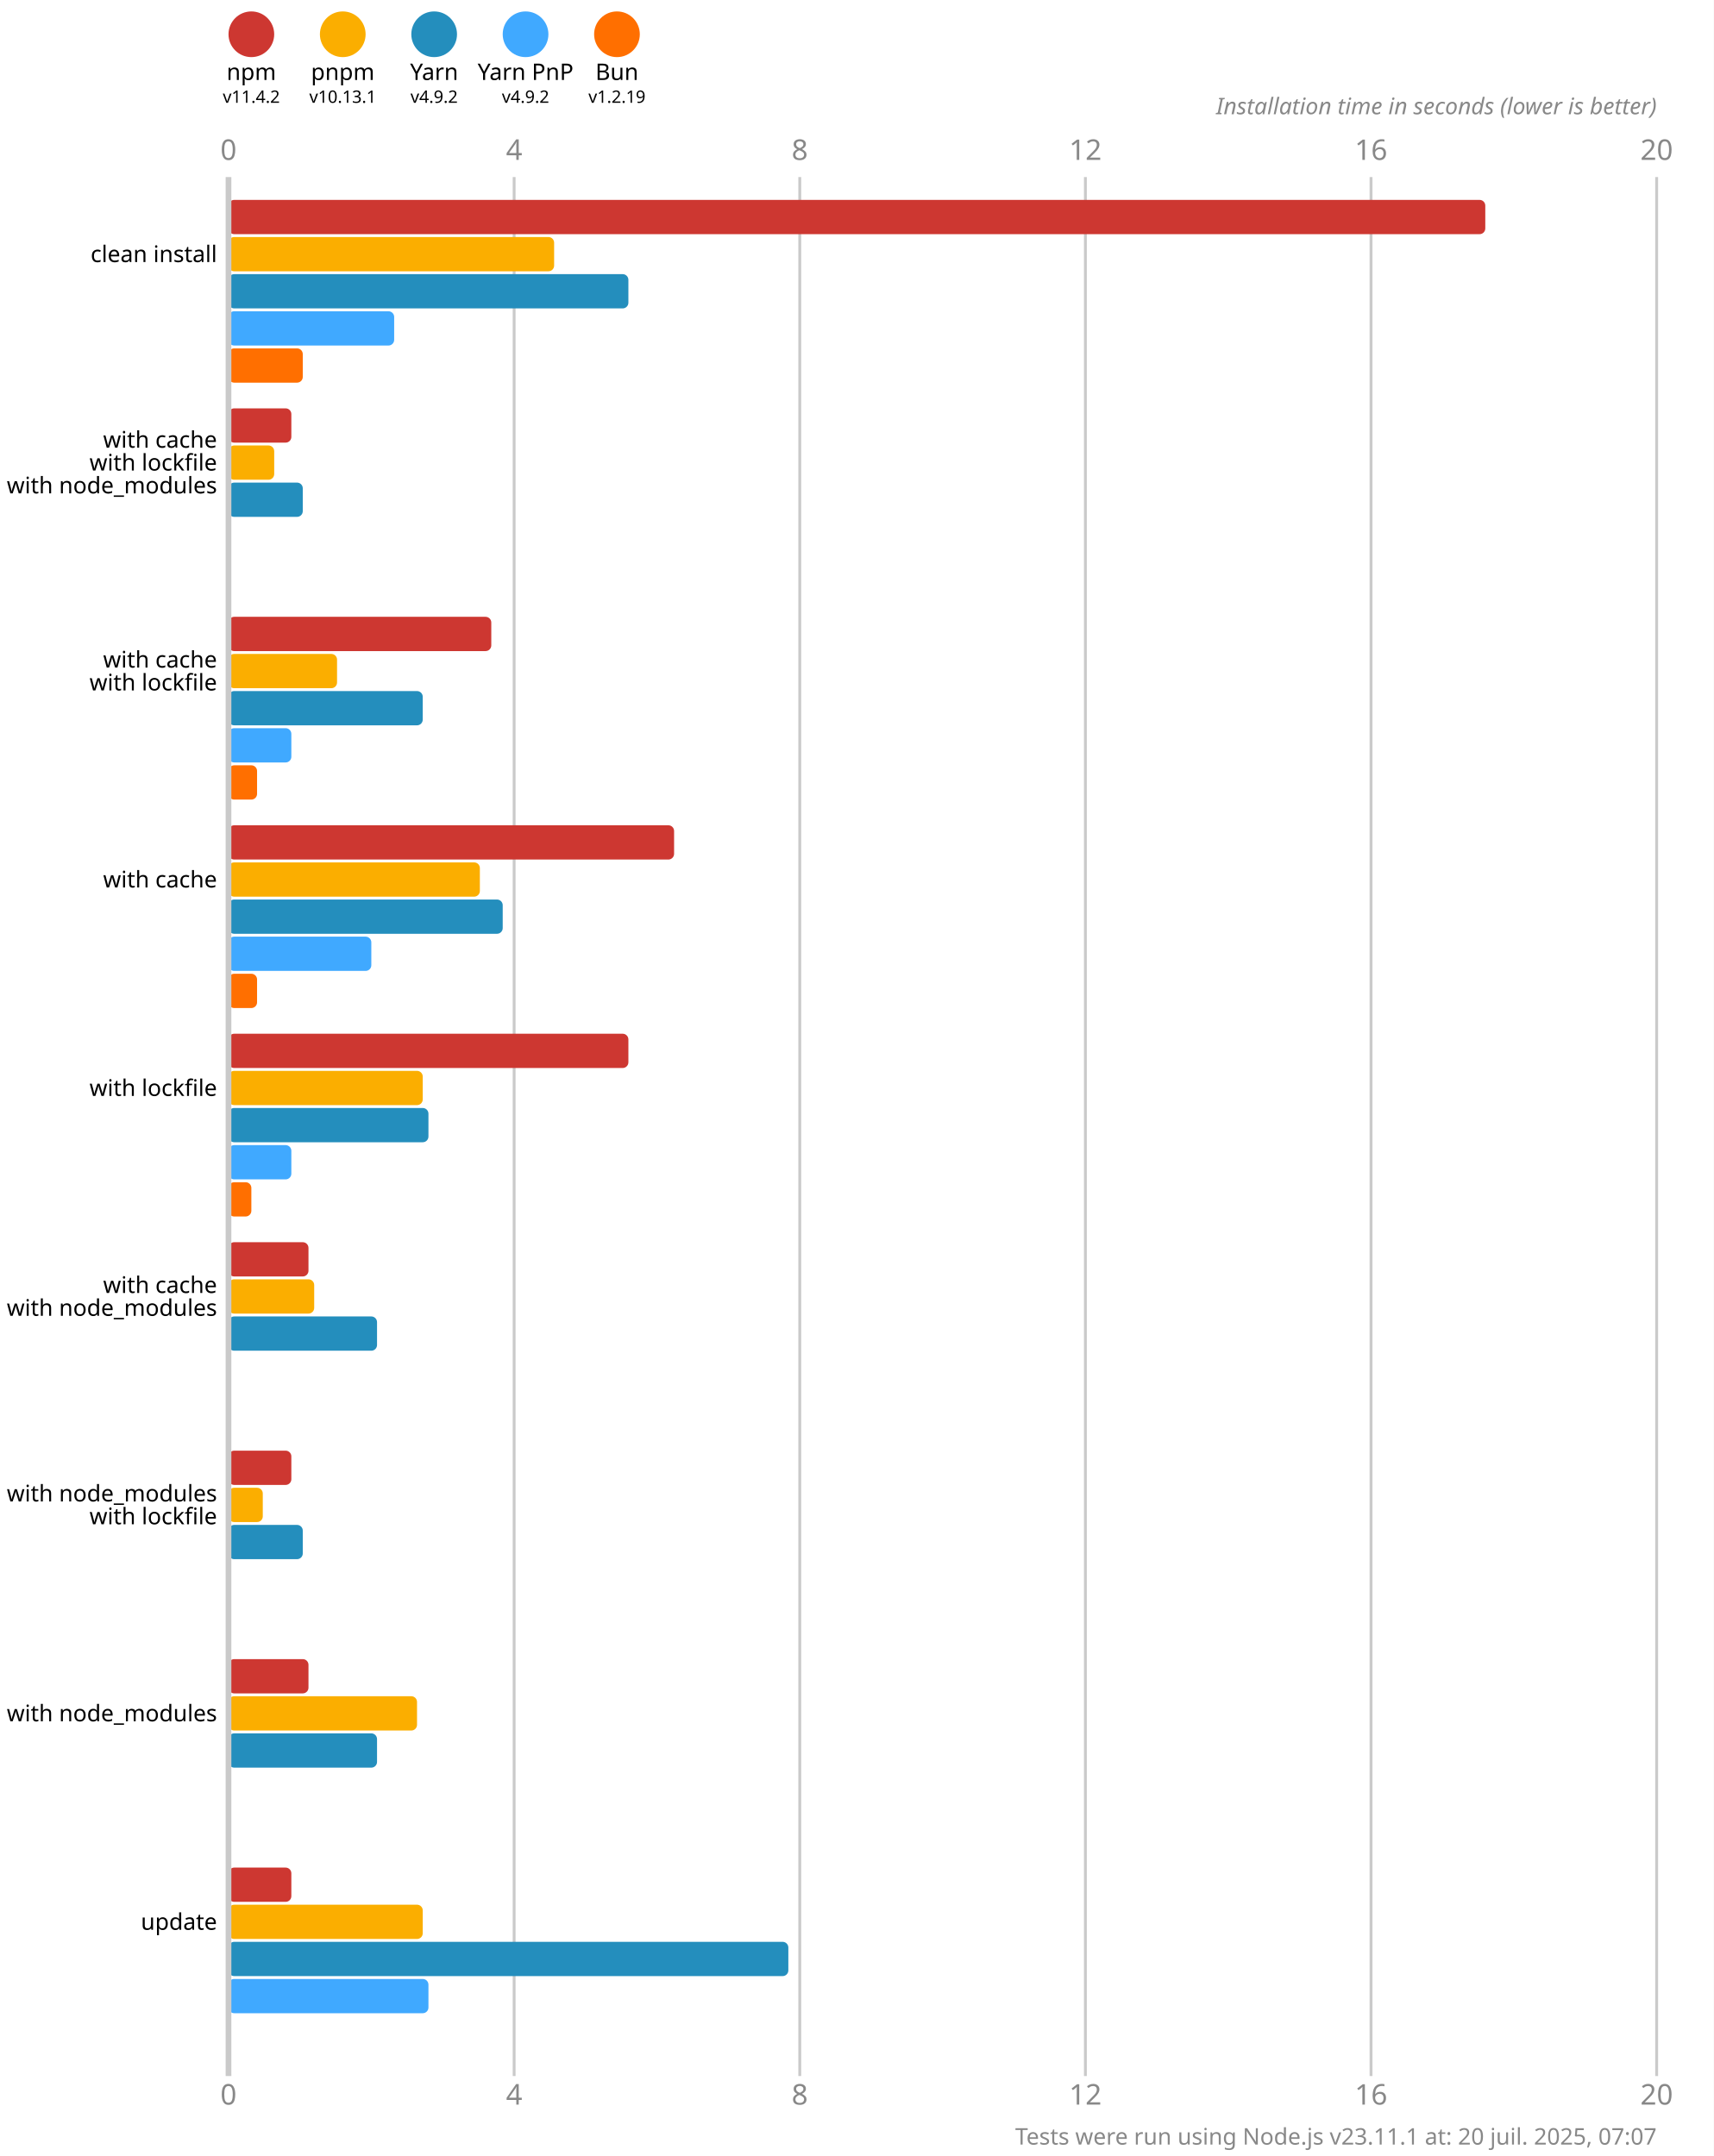
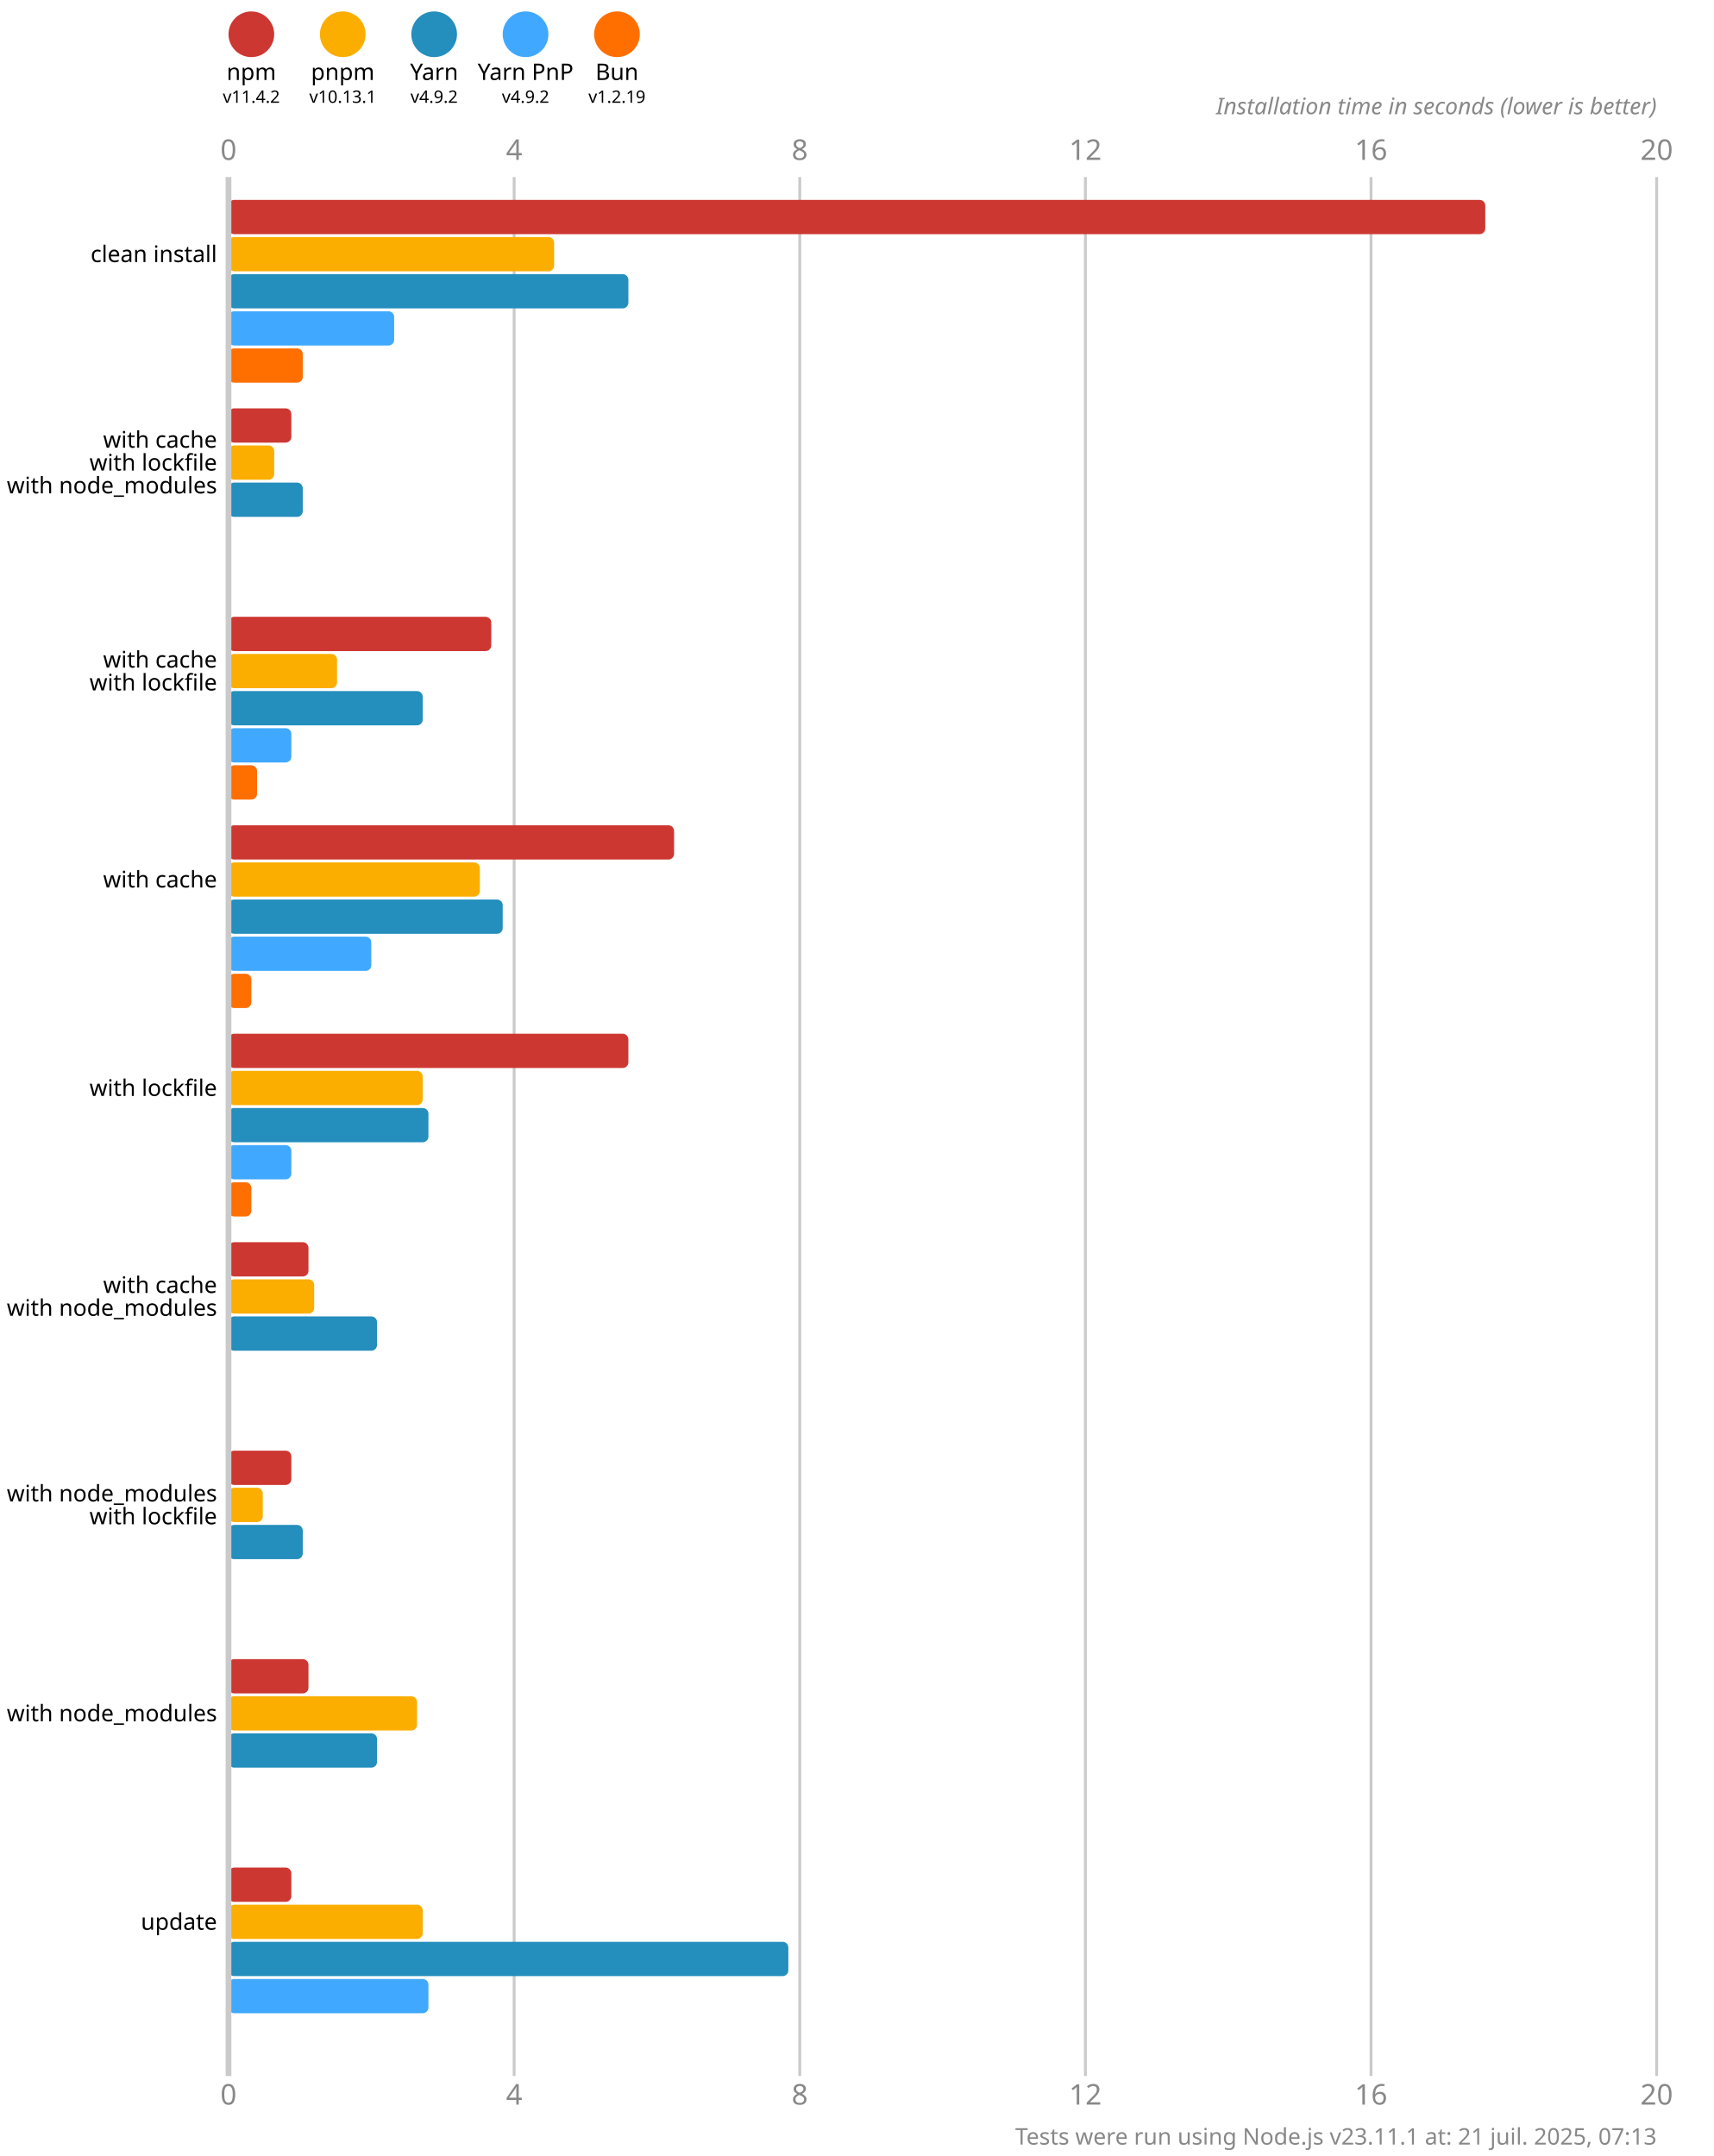
<svg xmlns="http://www.w3.org/2000/svg" version="1.1" viewBox="0 0 300 377.5">
  <style>
    .font { font-family: sans-serif; }
    .s3 { font-size: 3px; }
    .s4 { font-size: 4px; }
    .s5 { font-size: 5px; }
    .line { stroke: #cacaca; }
    .width { stroke-width: 0.5; }
    .text { fill: #888; }
  </style>
  <rect x="0" y="0" width="300" height="377.5" fill="#fff" />
  <circle cx="44" cy="6" r="4" fill="#cd3731" />
  <text x="44" y="14" class="font s4" text-anchor="middle">npm</text>
  <text x="44" y="18" class="font s3" text-anchor="middle">v11.4.2</text>
  <circle cx="60" cy="6" r="4" fill="#fbae00" />
  <text x="60" y="14" class="font s4" text-anchor="middle">pnpm</text>
  <text x="60" y="18" class="font s3" text-anchor="middle">v10.13.1</text>
  <circle cx="76" cy="6" r="4" fill="#248ebd" />
  <text x="76" y="14" class="font s4" text-anchor="middle">Yarn</text>
  <text x="76" y="18" class="font s3" text-anchor="middle">v4.9.2</text>
  <circle cx="92" cy="6" r="4" fill="#40a9ff" />
  <text x="92" y="14" class="font s4" text-anchor="middle">Yarn PnP</text>
  <text x="92" y="18" class="font s3" text-anchor="middle">v4.9.2</text>
  <circle cx="108" cy="6" r="4" fill="#ff6f00" />
  <text x="108" y="14" class="font s4" text-anchor="middle">Bun</text>
  <text x="108" y="18" class="font s3" text-anchor="middle">v1.2.19</text>
  <text x="40" y="28" class="font s5 text" text-anchor="middle">0</text>
  <text x="40" y="368.5" class="font s5 text" text-anchor="middle">0</text>
  <line x1="90" y1="31" x2="90" y2="363.5" class="line width" />
  <text x="90" y="28" class="font s5 text" text-anchor="middle">4</text>
  <text x="90" y="368.5" class="font s5 text" text-anchor="middle">4</text>
  <line x1="140" y1="31" x2="140" y2="363.5" class="line width" />
  <text x="140" y="28" class="font s5 text" text-anchor="middle">8</text>
  <text x="140" y="368.5" class="font s5 text" text-anchor="middle">8</text>
  <line x1="190" y1="31" x2="190" y2="363.5" class="line width" />
  <text x="190" y="28" class="font s5 text" text-anchor="middle">12</text>
  <text x="190" y="368.5" class="font s5 text" text-anchor="middle">12</text>
  <line x1="240" y1="31" x2="240" y2="363.5" class="line width" />
  <text x="240" y="28" class="font s5 text" text-anchor="middle">16</text>
  <text x="240" y="368.5" class="font s5 text" text-anchor="middle">16</text>
  <line x1="290" y1="31" x2="290" y2="363.5" class="line width" />
  <text x="290" y="28" class="font s5 text" text-anchor="middle">20</text>
  <text x="290" y="368.5" class="font s5 text" text-anchor="middle">20</text>
  <text x="290" y="20" class="font s4 text" font-style="italic" text-anchor="end">Installation time in seconds (lower is better)</text>
  <rect x="40" y="35" width="220" height="6" fill="#cd3731" rx="1" ry="1" />
  <rect x="40" y="41.5" width="57" height="6" fill="#fbae00" rx="1" ry="1" />
  <rect x="40" y="48" width="70" height="6" fill="#248ebd" rx="1" ry="1" />
  <rect x="40" y="54.5" width="29" height="6" fill="#40a9ff" rx="1" ry="1" />
  <rect x="40" y="61" width="13" height="6" fill="#ff6f00" rx="1" ry="1" />
  <rect x="40" y="71.5" width="11" height="6" fill="#cd3731" rx="1" ry="1" />
  <rect x="40" y="78" width="8" height="6" fill="#fbae00" rx="1" ry="1" />
  <rect x="40" y="84.5" width="13" height="6" fill="#248ebd" rx="1" ry="1" />
  <rect x="40" y="91" width="0" height="6" fill="#40a9ff" rx="1" ry="1" />
  <rect x="40" y="97.5" width="0" height="6" fill="#ff6f00" rx="1" ry="1" />
  <rect x="40" y="108" width="46" height="6" fill="#cd3731" rx="1" ry="1" />
  <rect x="40" y="114.5" width="19" height="6" fill="#fbae00" rx="1" ry="1" />
  <rect x="40" y="121" width="34" height="6" fill="#248ebd" rx="1" ry="1" />
  <rect x="40" y="127.5" width="11" height="6" fill="#40a9ff" rx="1" ry="1" />
  <rect x="40" y="134" width="5" height="6" fill="#ff6f00" rx="1" ry="1" />
  <rect x="40" y="144.5" width="78" height="6" fill="#cd3731" rx="1" ry="1" />
  <rect x="40" y="151" width="44" height="6" fill="#fbae00" rx="1" ry="1" />
  <rect x="40" y="157.5" width="48" height="6" fill="#248ebd" rx="1" ry="1" />
  <rect x="40" y="164" width="25" height="6" fill="#40a9ff" rx="1" ry="1" />
-   <rect x="40" y="170.5" width="5" height="6" fill="#ff6f00" rx="1" ry="1" />
+   <rect x="40" y="170.5" width="4" height="6" fill="#ff6f00" rx="1" ry="1" />
  <rect x="40" y="181" width="70" height="6" fill="#cd3731" rx="1" ry="1" />
  <rect x="40" y="187.5" width="34" height="6" fill="#fbae00" rx="1" ry="1" />
  <rect x="40" y="194" width="35" height="6" fill="#248ebd" rx="1" ry="1" />
  <rect x="40" y="200.5" width="11" height="6" fill="#40a9ff" rx="1" ry="1" />
  <rect x="40" y="207" width="4" height="6" fill="#ff6f00" rx="1" ry="1" />
  <rect x="40" y="217.5" width="14" height="6" fill="#cd3731" rx="1" ry="1" />
  <rect x="40" y="224" width="15" height="6" fill="#fbae00" rx="1" ry="1" />
  <rect x="40" y="230.5" width="26" height="6" fill="#248ebd" rx="1" ry="1" />
  <rect x="40" y="237" width="0" height="6" fill="#40a9ff" rx="1" ry="1" />
  <rect x="40" y="243.5" width="0" height="6" fill="#ff6f00" rx="1" ry="1" />
  <rect x="40" y="254" width="11" height="6" fill="#cd3731" rx="1" ry="1" />
  <rect x="40" y="260.5" width="6" height="6" fill="#fbae00" rx="1" ry="1" />
  <rect x="40" y="267" width="13" height="6" fill="#248ebd" rx="1" ry="1" />
  <rect x="40" y="273.5" width="0" height="6" fill="#40a9ff" rx="1" ry="1" />
  <rect x="40" y="280" width="0" height="6" fill="#ff6f00" rx="1" ry="1" />
  <rect x="40" y="290.5" width="14" height="6" fill="#cd3731" rx="1" ry="1" />
  <rect x="40" y="297" width="33" height="6" fill="#fbae00" rx="1" ry="1" />
  <rect x="40" y="303.5" width="26" height="6" fill="#248ebd" rx="1" ry="1" />
  <rect x="40" y="310" width="0" height="6" fill="#40a9ff" rx="1" ry="1" />
  <rect x="40" y="316.5" width="0" height="6" fill="#ff6f00" rx="1" ry="1" />
  <rect x="40" y="327" width="11" height="6" fill="#cd3731" rx="1" ry="1" />
  <rect x="40" y="333.5" width="34" height="6" fill="#fbae00" rx="1" ry="1" />
  <rect x="40" y="340" width="98" height="6" fill="#248ebd" rx="1" ry="1" />
  <rect x="40" y="346.5" width="35" height="6" fill="#40a9ff" rx="1" ry="1" />
  <rect x="40" y="353" width="0" height="6" fill="#ff6f00" rx="1" ry="1" />
  <line x1="40" y1="31" x2="40" y2="363.5" class="line" />
  <text x="38" y="44.5" class="font s4" dominant-baseline="middle" text-anchor="end">clean install</text>
  <text x="38" y="77" class="font s4" dominant-baseline="middle" text-anchor="end">with cache</text>
  <text x="38" y="81" class="font s4" dominant-baseline="middle" text-anchor="end">with lockfile</text>
  <text x="38" y="85" class="font s4" dominant-baseline="middle" text-anchor="end">with node_modules</text>
  <text x="38" y="115.5" class="font s4" dominant-baseline="middle" text-anchor="end">with cache</text>
  <text x="38" y="119.5" class="font s4" dominant-baseline="middle" text-anchor="end">with lockfile</text>
  <text x="38" y="154" class="font s4" dominant-baseline="middle" text-anchor="end">with cache</text>
  <text x="38" y="190.5" class="font s4" dominant-baseline="middle" text-anchor="end">with lockfile</text>
  <text x="38" y="225" class="font s4" dominant-baseline="middle" text-anchor="end">with cache</text>
  <text x="38" y="229" class="font s4" dominant-baseline="middle" text-anchor="end">with node_modules</text>
  <text x="38" y="261.5" class="font s4" dominant-baseline="middle" text-anchor="end">with node_modules</text>
  <text x="38" y="265.5" class="font s4" dominant-baseline="middle" text-anchor="end">with lockfile</text>
  <text x="38" y="300" class="font s4" dominant-baseline="middle" text-anchor="end">with node_modules</text>
  <text x="38" y="336.5" class="font s4" dominant-baseline="middle" text-anchor="end">update</text>
-   <text x="290" y="375.5" class="font s4 text" text-anchor="end">Tests were run using Node.js v23.11.1 at: 20 juil. 2025, 07:07</text>
+   <text x="290" y="375.5" class="font s4 text" text-anchor="end">Tests were run using Node.js v23.11.1 at: 21 juil. 2025, 07:13</text>
</svg>
